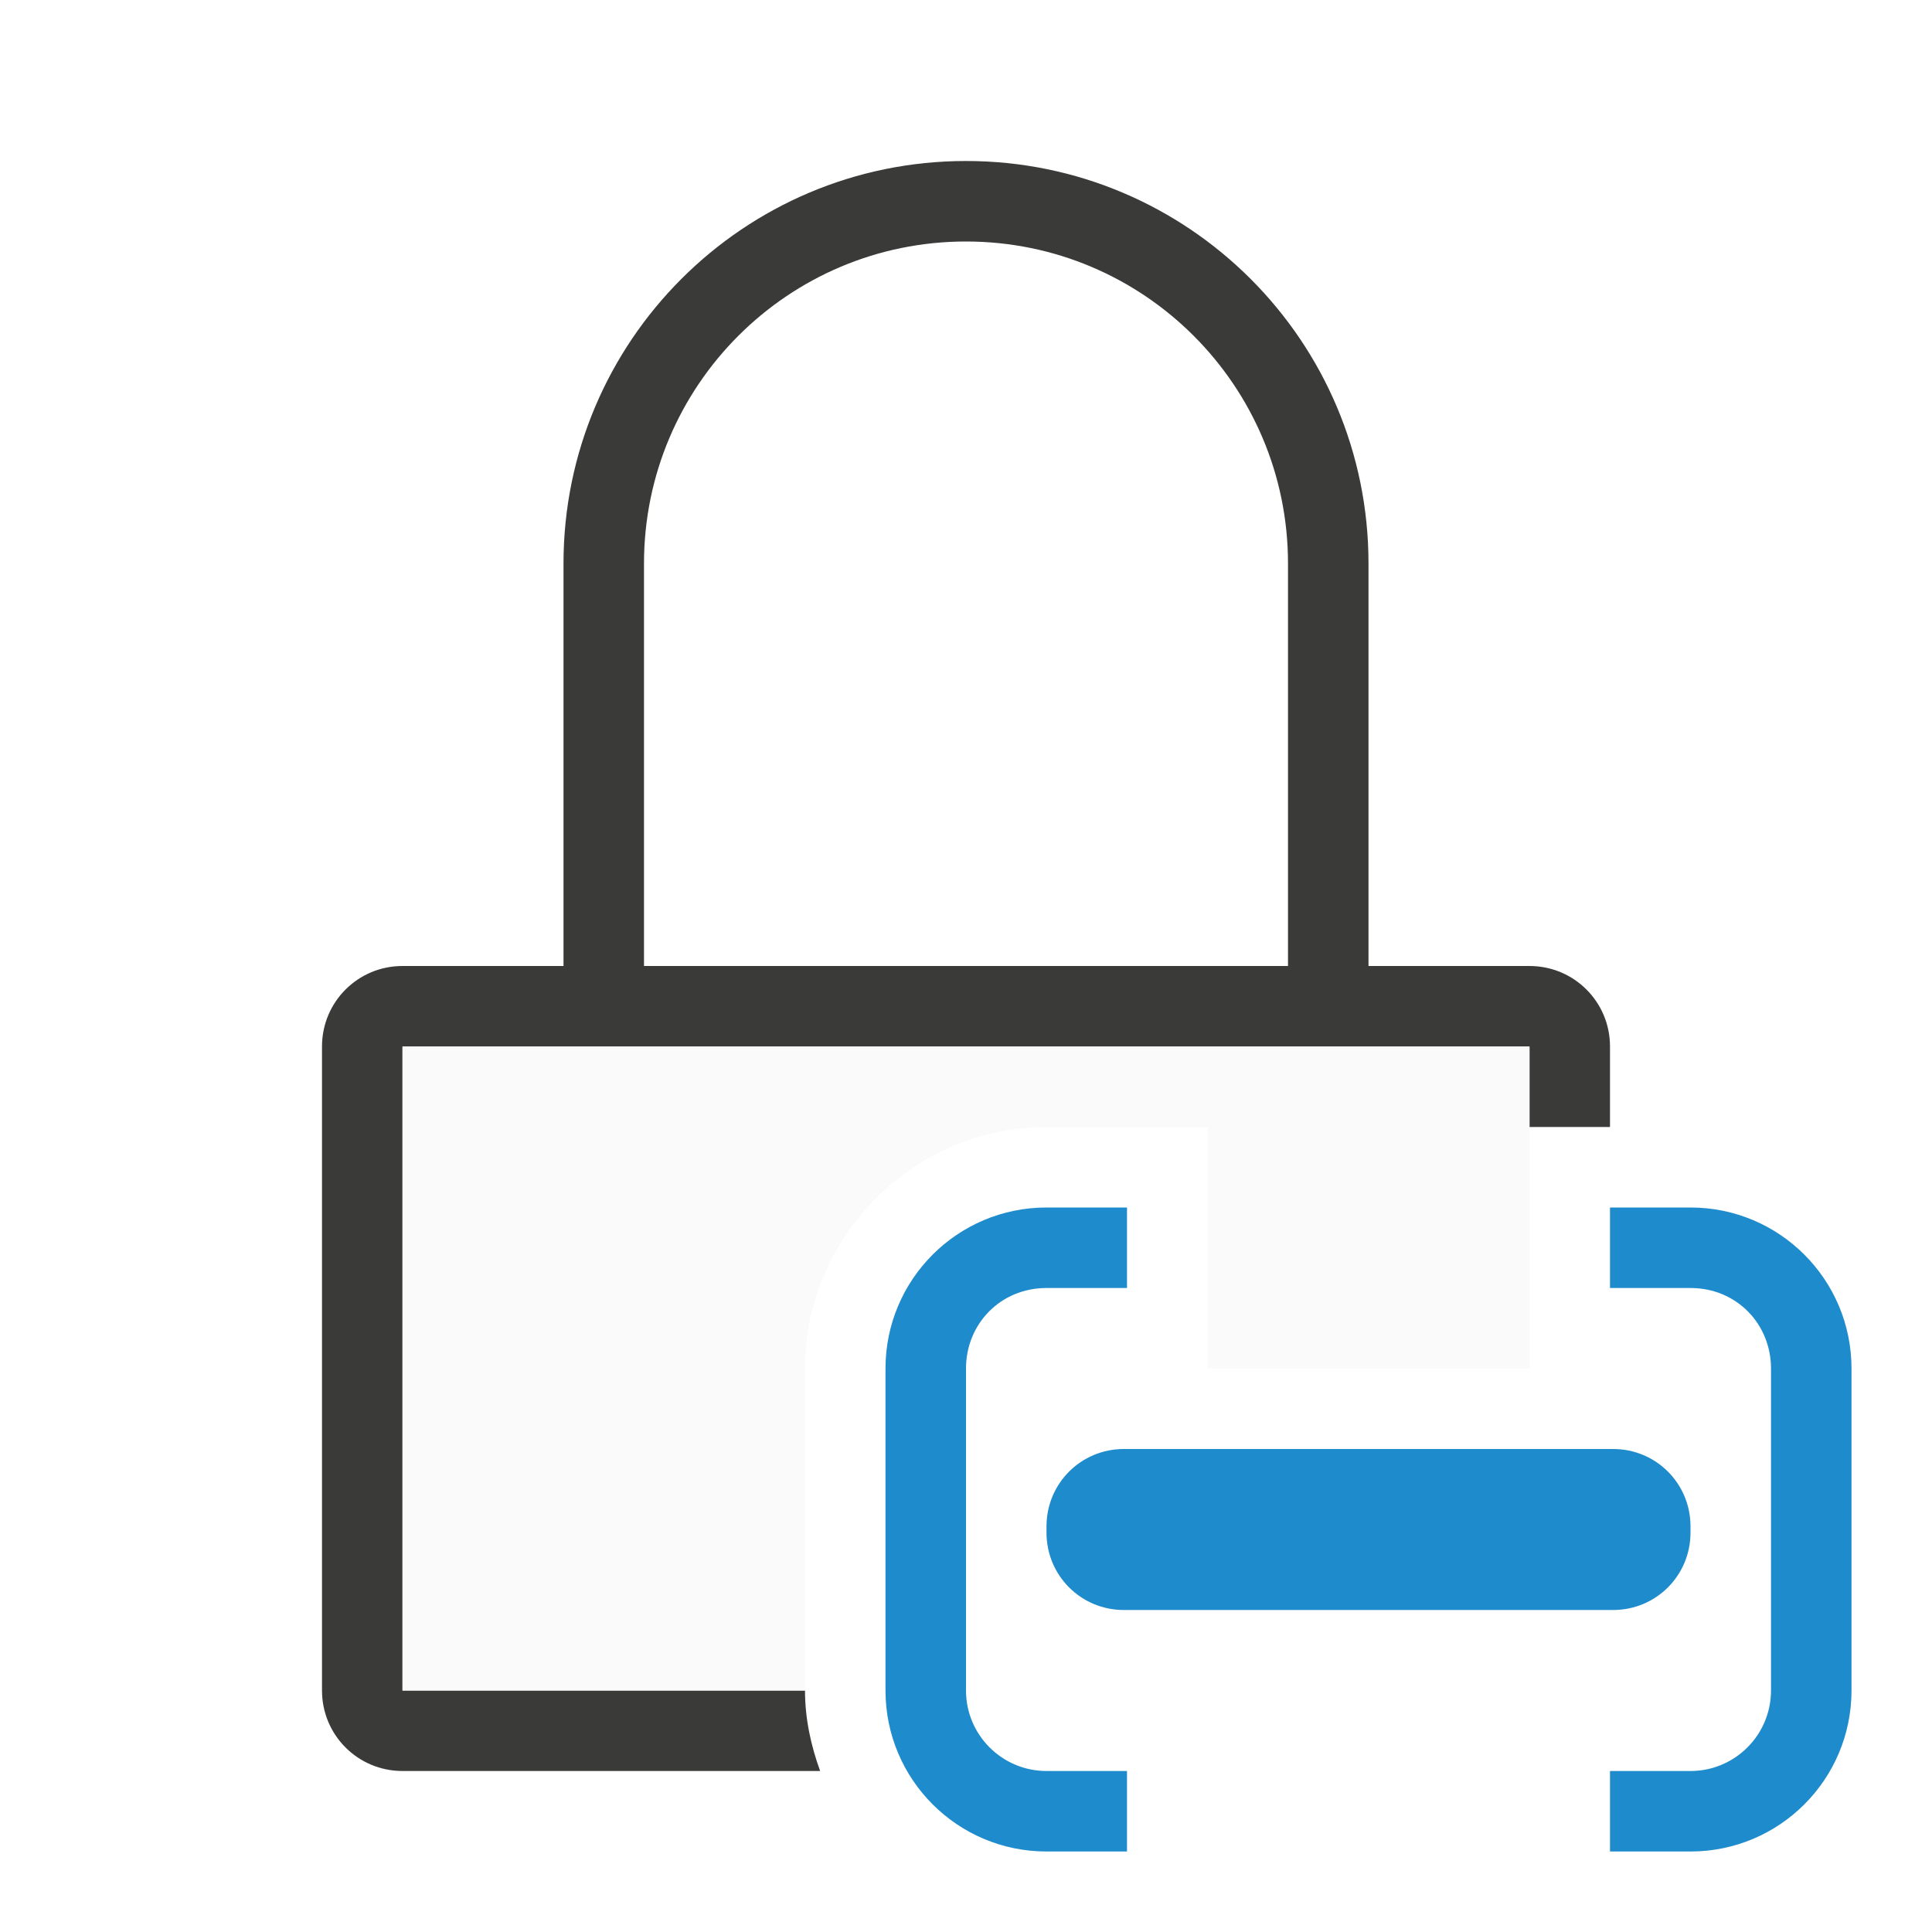
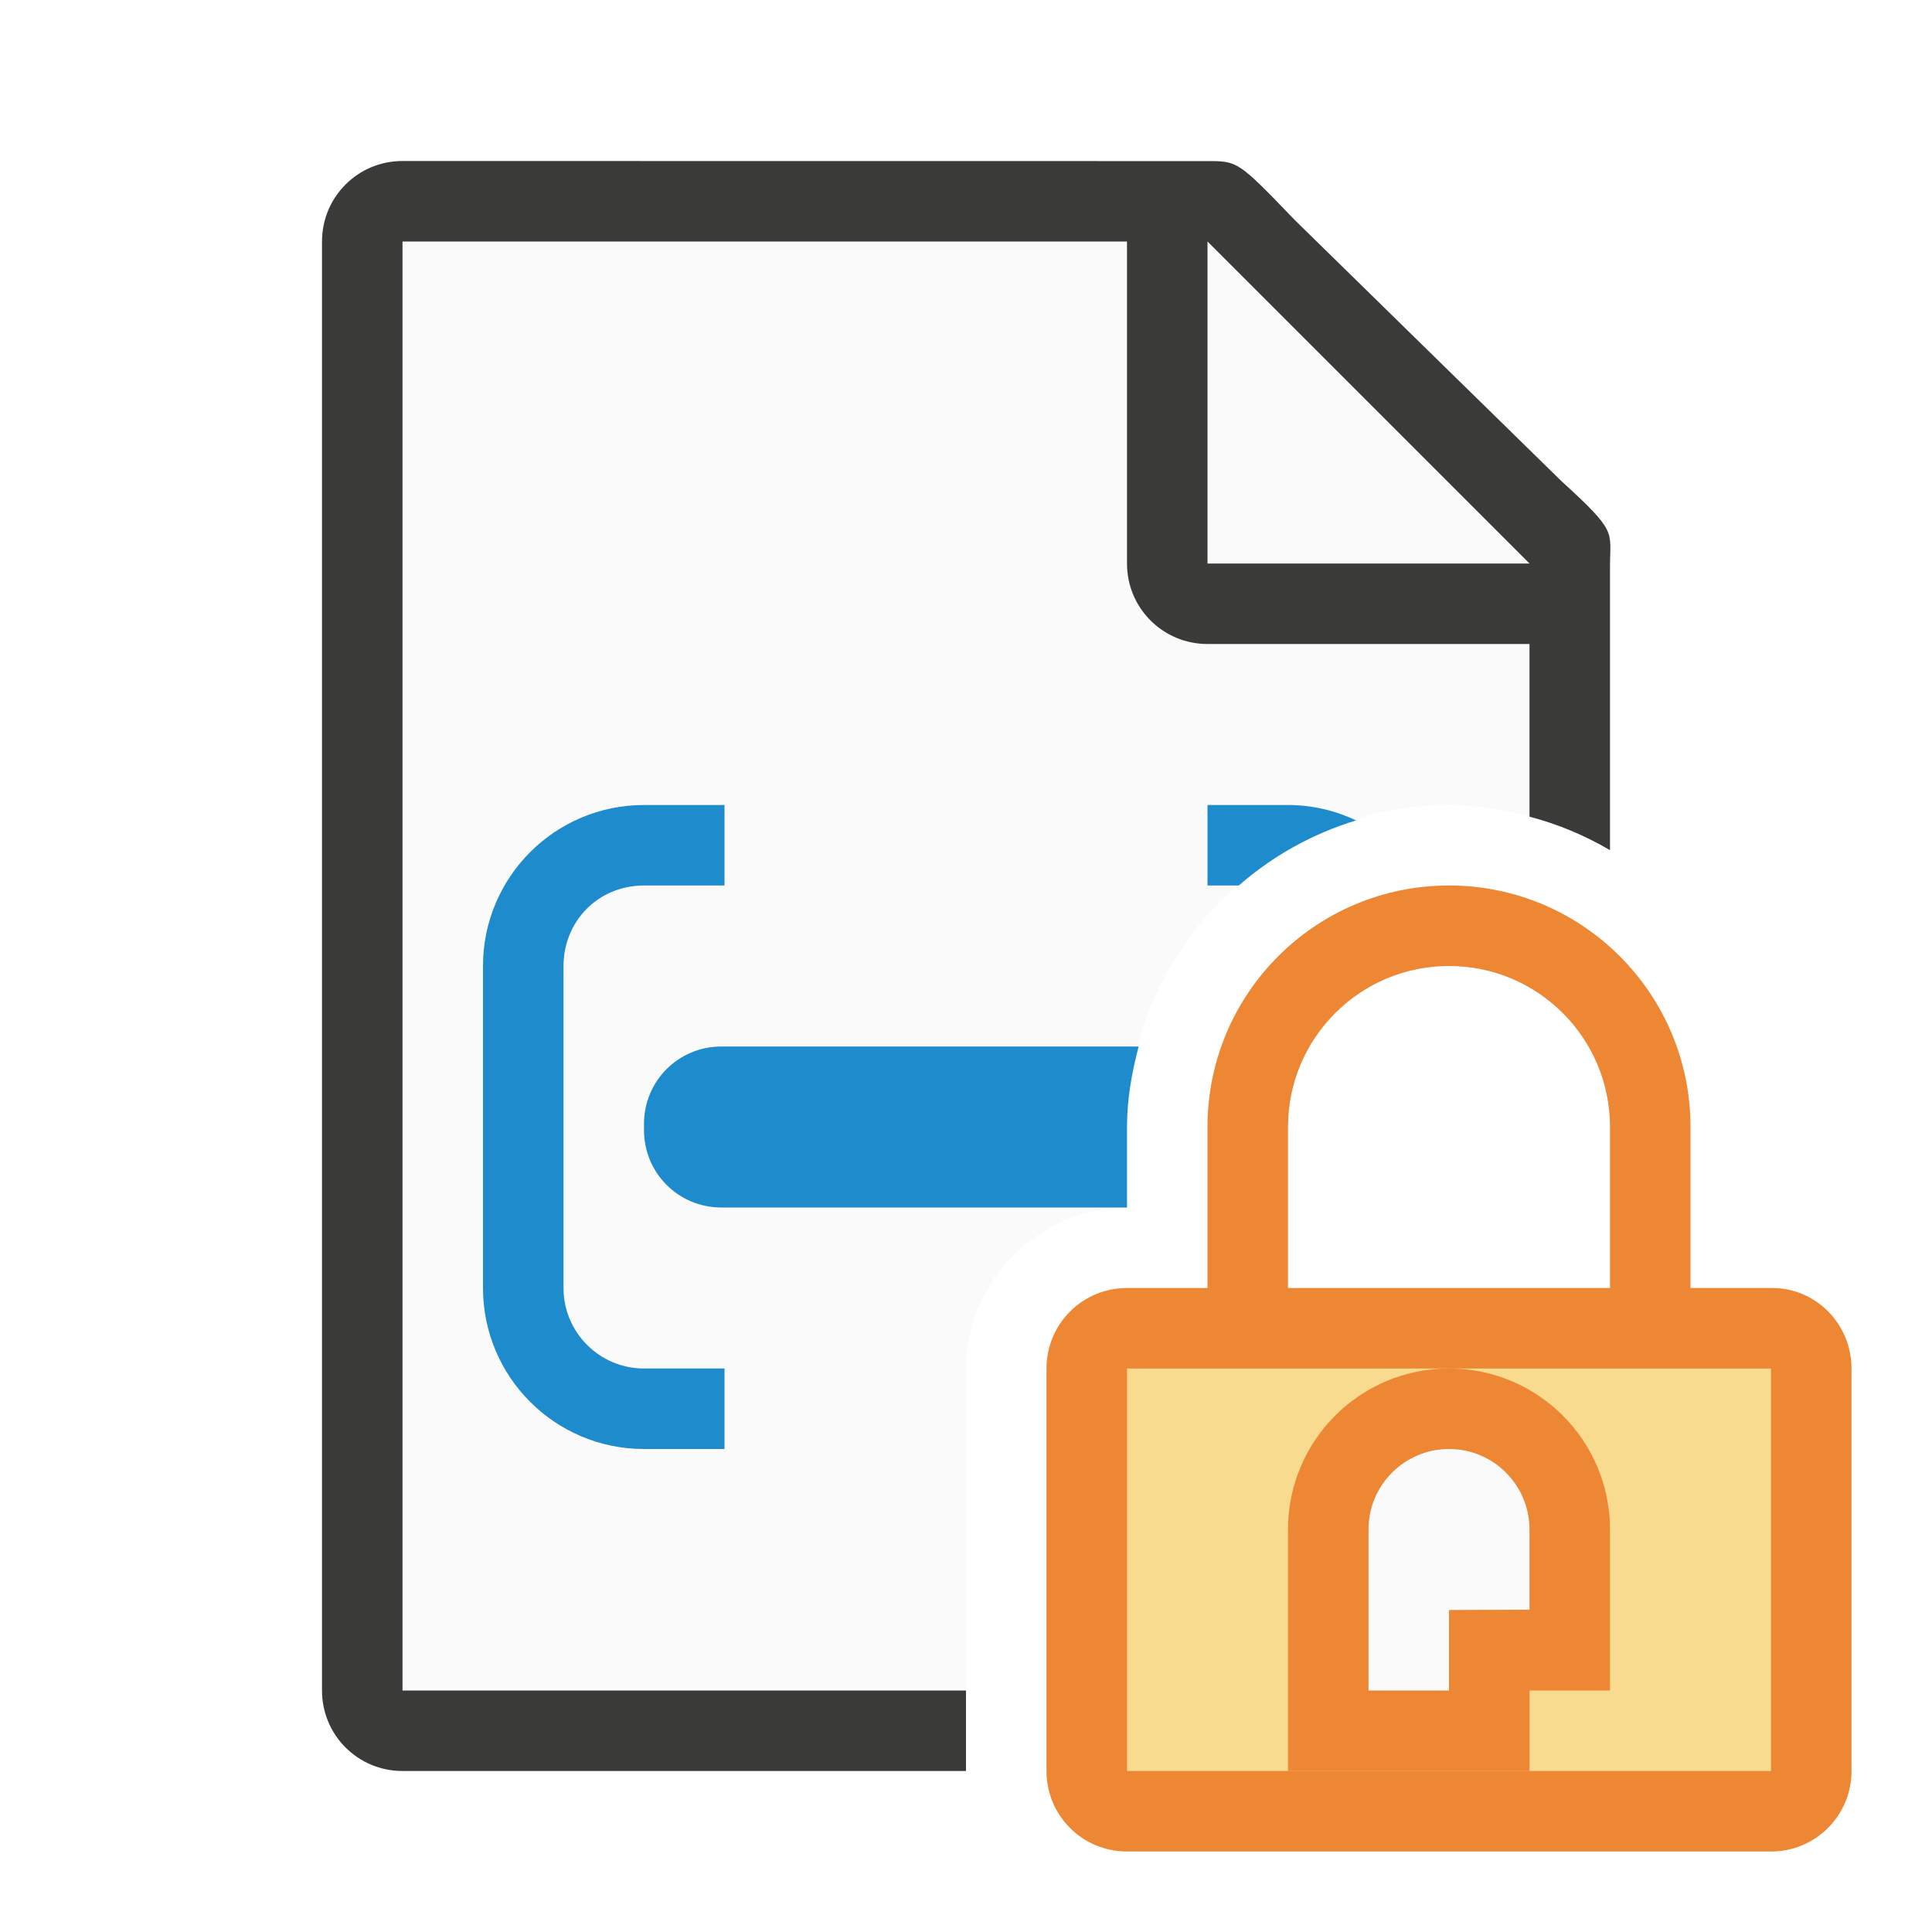
<svg xmlns="http://www.w3.org/2000/svg" viewBox="0 0 24 24">
-   <path d="m12 2c-2.761 0-5 2.239-5 5v5h-2c-.554 0-1 .446-1 1v8c0 .554.446 1 1 1h5.188c-.114-.315-.188-.648-.188-1h-4-1v-1-6-1h1 12 1v1h1v-1c0-.554-.446-1-1-1h-2v-5c0-2.761-2.239-5-5-5zm0 1c2.209 0 4 1.791 4 4v5h-8v-5c0-2.209 1.791-4 4-4z" fill="#3a3a38" />
-   <path d="m5 13v8h5v-4c0-1.645 1.355-3 3-3h2v3h4v-2-1-1z" fill="#fafafa" />
-   <path d="m13 15c-1.105 0-2 .895-2 2v4c0 1.105.895 2 2 2h1v-1h-1c-.552 0-1-.448-1-1v-.281-3.719c0-.552.427-1 1-1h1v-1zm7 0v1h1c.573 0 1 .448 1 1v3.719.281c0 .552-.448 1-1 1h-1v1h1c1.105 0 2-.895 2-2v-4c0-1.105-.895-2-2-2zm-6.039 3c-.533 0-.961.428-.961.961v.078c0 .533.428.961.961.961h6.078c.533 0 .961-.428.961-.961v-.078c0-.533-.428-.961-.961-.961z" fill="#1e8bcd" />
+   <path d="m5 3v18h7v-4c0-1.091.909-2 2-2v-1c0-2.197 1.803-4 4-4 .347 0 .678.06 1 .145v-3.416l-4-3.729z" fill="#fafafa" />
+   <path d="m5 2c-.554 0-1 .446-1 1v18c0 .554.446 1 1 1h7v-1h-7v-18h9v4c0 .554.446 1 1 1h4v2.145c.356.093.689.234 1 .416v-3.311-.209c0-.451.098-.425-.605-1.066l-3.307-3.238c-.71-.737-.71-.736-1.094-.736h-.332-.662z" fill="#3a3a38" />
+   <path d="m15 7h4l-4-4z" fill="#fafafa" fill-rule="evenodd" />
+   <g fill="#1e8bcd">
+     <path d="m8.961 13c-.533 0-.961.428-.961.961v.078c0 .533.428.961.961.961h5.039v-1c0-.347.06-.678.145-1z" fill="#1e8bcd" />
+     <path d="m8 10c-1.105 0-2 .895-2 2v4c0 1.105.895 2 2 2h1v-1h-1c-.552 0-1-.448-1-1v-.281-3.719c0-.552.427-1 1-1h1v-1z" />
+     <path d="m15 10v1h.389c.42-.367.912-.642 1.457-.809-.257-.121-.543-.191-.846-.191z" fill="#1e8bcd" />
+   </g>
+   <path d="m18 11c-1.657 0-3 1.343-3 3v2h-1c-.554 0-1 .446-1 1v5c0 .554.446 1 1 1h8c.554 0 1-.446 1-1v-5c0-.554-.446-1.008-1-1h-1v-2c0-1.657-1.343-3-3-3zm0 1c1.105 0 2 .895 2 2v2h-4v-2c0-1.105.895-2 2-2z" fill="#ed8733" />
+   <path d="m14 17h8v5h-8z" fill="#f8db8f" />
+   <path d="m18 17c-1.105 0-2 .895-2 2v3h3v-1h1v-1-1c0-1.105-.895-2-2-2z" fill="#ed8733" />
+   <path d="m18 18c-.552 0-1 .448-1 1v2h1v-1l1-.004v-.996c0-.552-.448-1-1-1z" fill="#fafafa" />
</svg>
